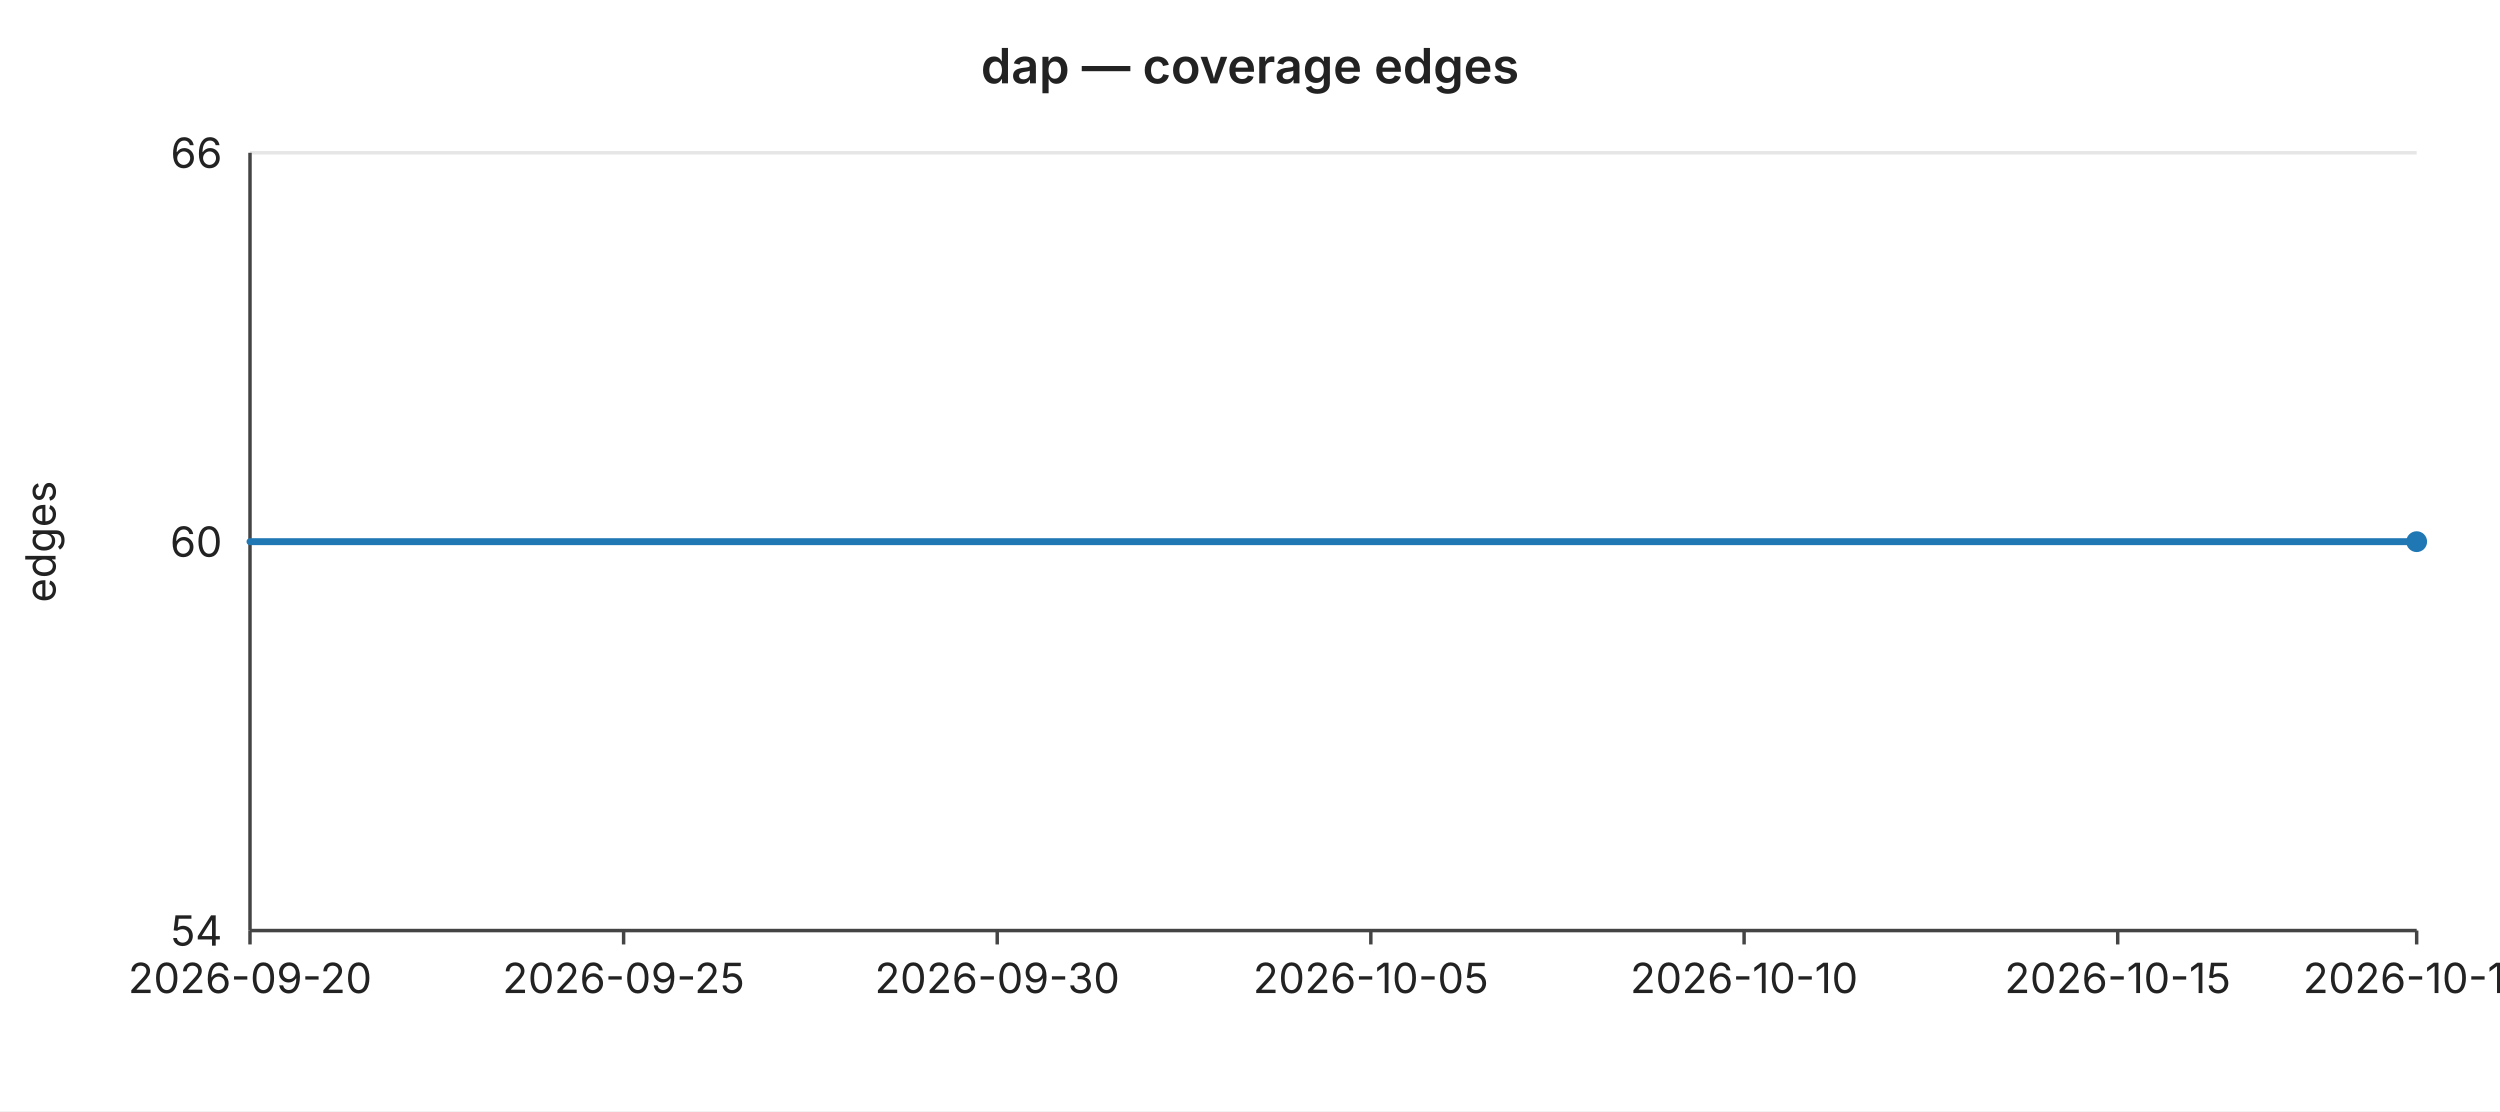
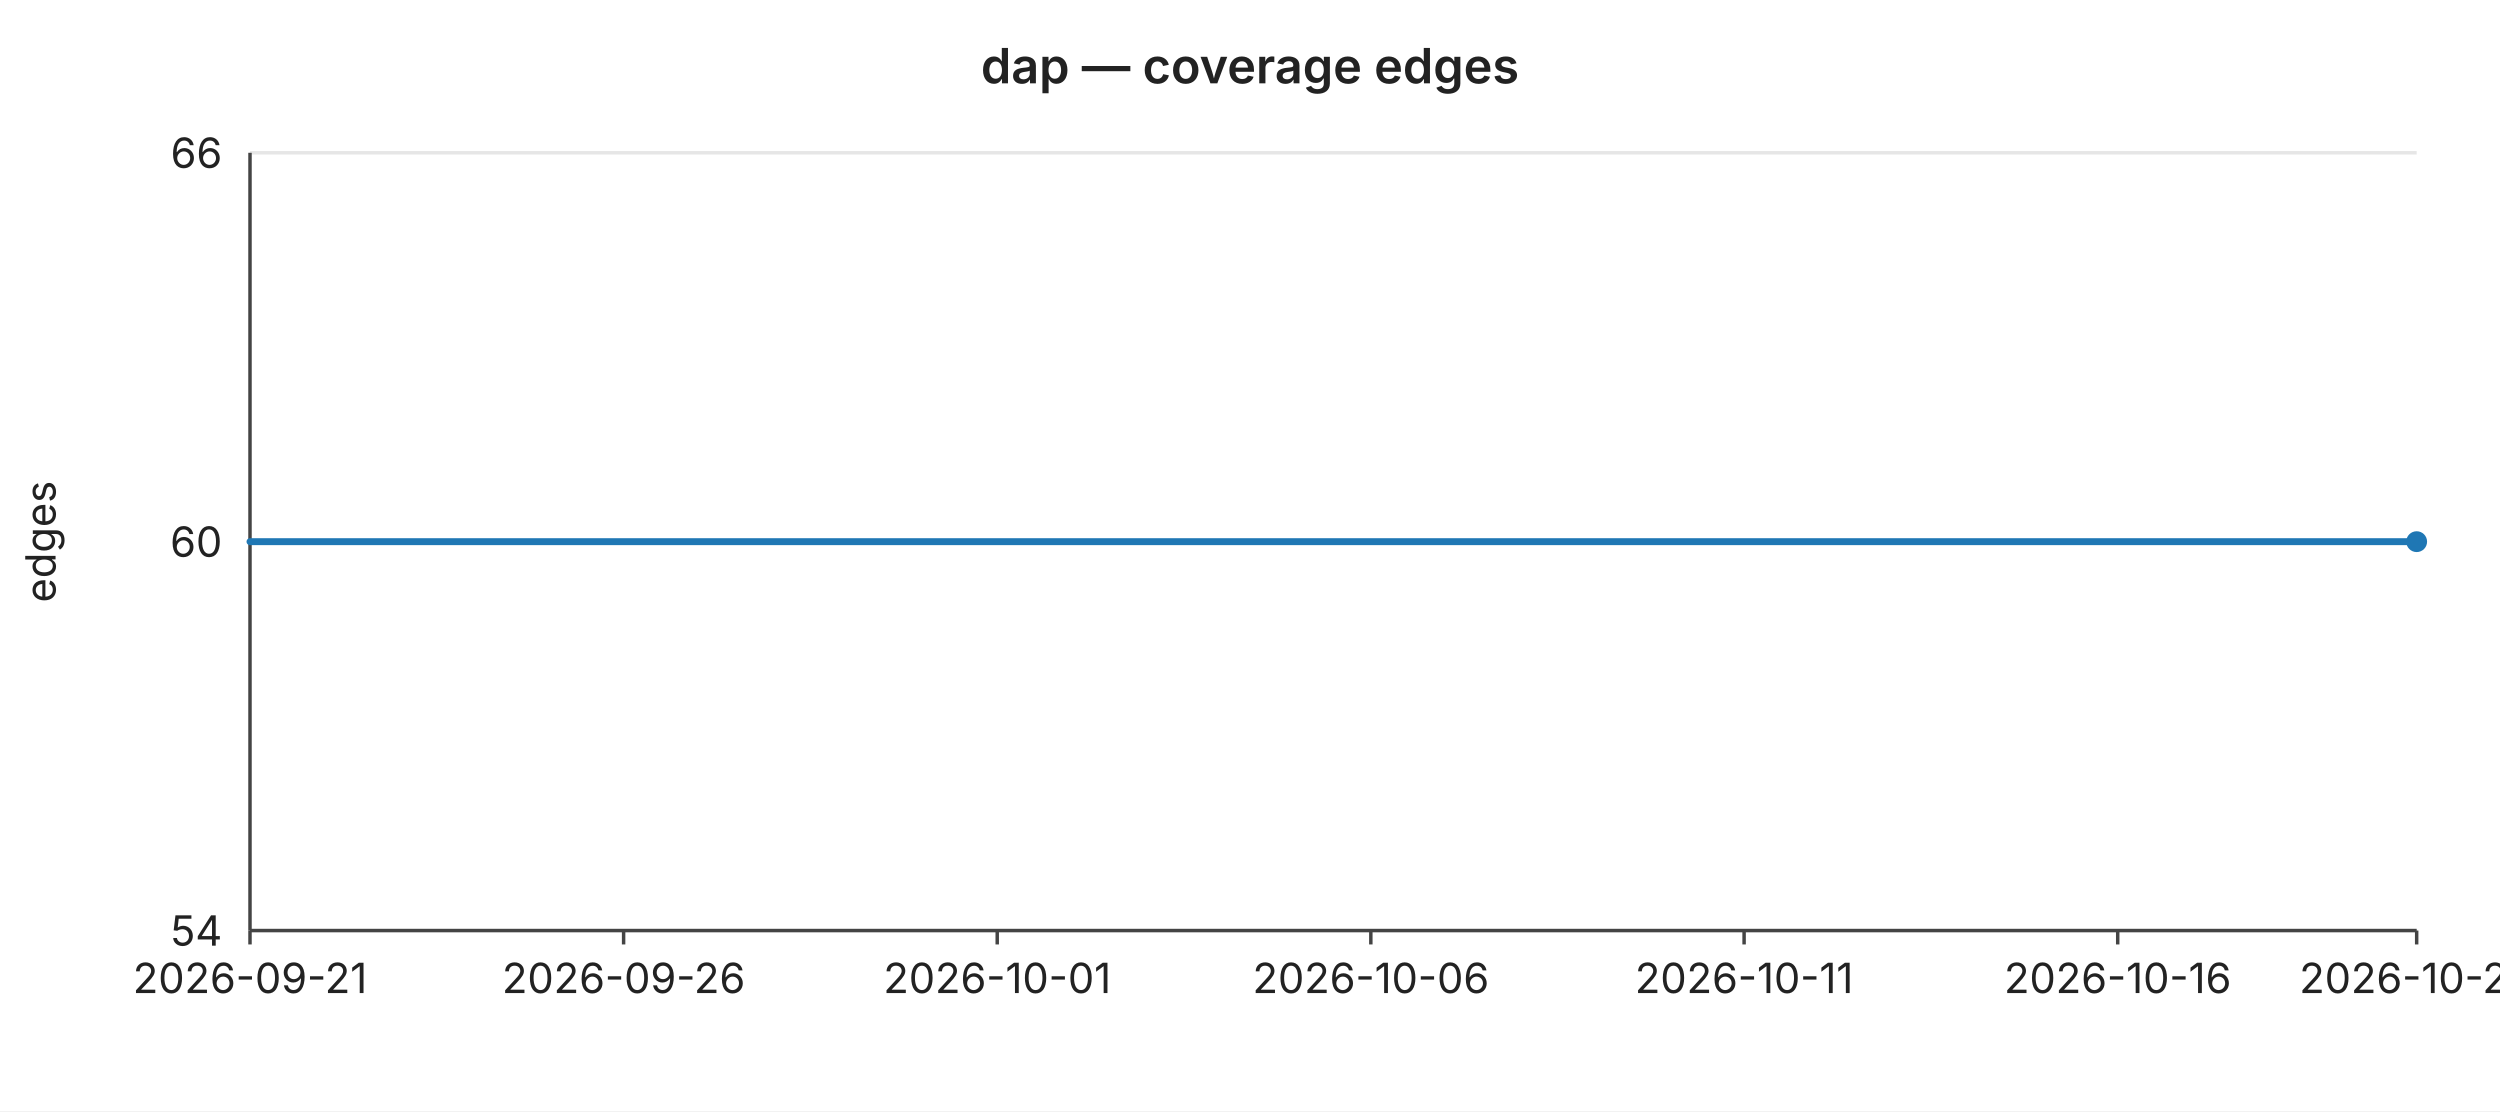
<svg xmlns="http://www.w3.org/2000/svg" width="720" height="320" viewBox="0 0 720 320" font-family="-apple-system,BlinkMacSystemFont,Segoe UI,sans-serif" font-size="12">
  <rect width="720" height="320" fill="#ffffff" />
  <text x="360" y="24" text-anchor="middle" font-size="14" font-weight="600" fill="#222">dap — coverage edges</text>
  <line x1="72" y1="44.0" x2="696" y2="44.0" stroke="#e6e6e6" stroke-width="1" />
  <text x="64" y="44.0" text-anchor="end" dominant-baseline="middle" fill="#222">66</text>
  <line x1="72" y1="156.0" x2="696" y2="156.0" stroke="#e6e6e6" stroke-width="1" />
  <text x="64" y="156.0" text-anchor="end" dominant-baseline="middle" fill="#222">60</text>
  <line x1="72" y1="268.0" x2="696" y2="268.0" stroke="#e6e6e6" stroke-width="1" />
  <text x="64" y="268.0" text-anchor="end" dominant-baseline="middle" fill="#222">54</text>
  <text x="16" y="156" text-anchor="middle" fill="#222" transform="rotate(-90 16 156)">edges</text>
  <line x1="72" y1="44" x2="72" y2="268" stroke="#444" stroke-width="1" />
  <line x1="72" y1="268" x2="696" y2="268" stroke="#444" stroke-width="1" />
  <line x1="72.0" y1="268" x2="72.0" y2="272" stroke="#444" stroke-width="1" />
-   <text x="72.0" y="286" text-anchor="middle" fill="#222">2026-09-20</text>
+   <text x="72.0" y="286" text-anchor="middle" fill="#222">2026-09-21</text>
  <line x1="179.6" y1="268" x2="179.6" y2="272" stroke="#444" stroke-width="1" />
-   <text x="179.6" y="286" text-anchor="middle" fill="#222">2026-09-25</text>
+   <text x="179.6" y="286" text-anchor="middle" fill="#222">2026-09-26</text>
  <line x1="287.2" y1="268" x2="287.2" y2="272" stroke="#444" stroke-width="1" />
-   <text x="287.2" y="286" text-anchor="middle" fill="#222">2026-09-30</text>
+   <text x="287.2" y="286" text-anchor="middle" fill="#222">2026-10-01</text>
  <line x1="394.8" y1="268" x2="394.8" y2="272" stroke="#444" stroke-width="1" />
-   <text x="394.8" y="286" text-anchor="middle" fill="#222">2026-10-05</text>
+   <text x="394.8" y="286" text-anchor="middle" fill="#222">2026-10-06</text>
  <line x1="502.3" y1="268" x2="502.3" y2="272" stroke="#444" stroke-width="1" />
-   <text x="502.3" y="286" text-anchor="middle" fill="#222">2026-10-10</text>
+   <text x="502.3" y="286" text-anchor="middle" fill="#222">2026-10-11</text>
  <line x1="609.9" y1="268" x2="609.9" y2="272" stroke="#444" stroke-width="1" />
-   <text x="609.9" y="286" text-anchor="middle" fill="#222">2026-10-15</text>
+   <text x="609.9" y="286" text-anchor="middle" fill="#222">2026-10-16</text>
  <line x1="696.0" y1="268" x2="696.0" y2="272" stroke="#444" stroke-width="1" />
-   <text x="696.0" y="286" text-anchor="middle" fill="#222">2026-10-19</text>
+   <text x="696.0" y="286" text-anchor="middle" fill="#222">2026-10-20</text>
  <polyline fill="none" stroke="#1f77b4" stroke-width="2" stroke-linejoin="round" stroke-linecap="round" points="72.0,156.0 93.5,156.0 115.0,156.0 136.6,156.0 158.1,156.0 179.6,156.0 201.1,156.0 222.6,156.0 244.1,156.0 265.7,156.0 287.2,156.0 308.7,156.0 330.2,156.0 351.7,156.0 373.2,156.0 394.8,156.0 416.3,156.0 437.8,156.0 459.3,156.0 480.8,156.0 502.3,156.0 523.9,156.0 545.4,156.0 566.9,156.0 588.4,156.0 609.9,156.0 631.4,156.0 653.0,156.0 674.5,156.0 696.0,156.0" />
  <circle cx="696.0" cy="156.0" r="3" fill="#1f77b4" />
</svg>
